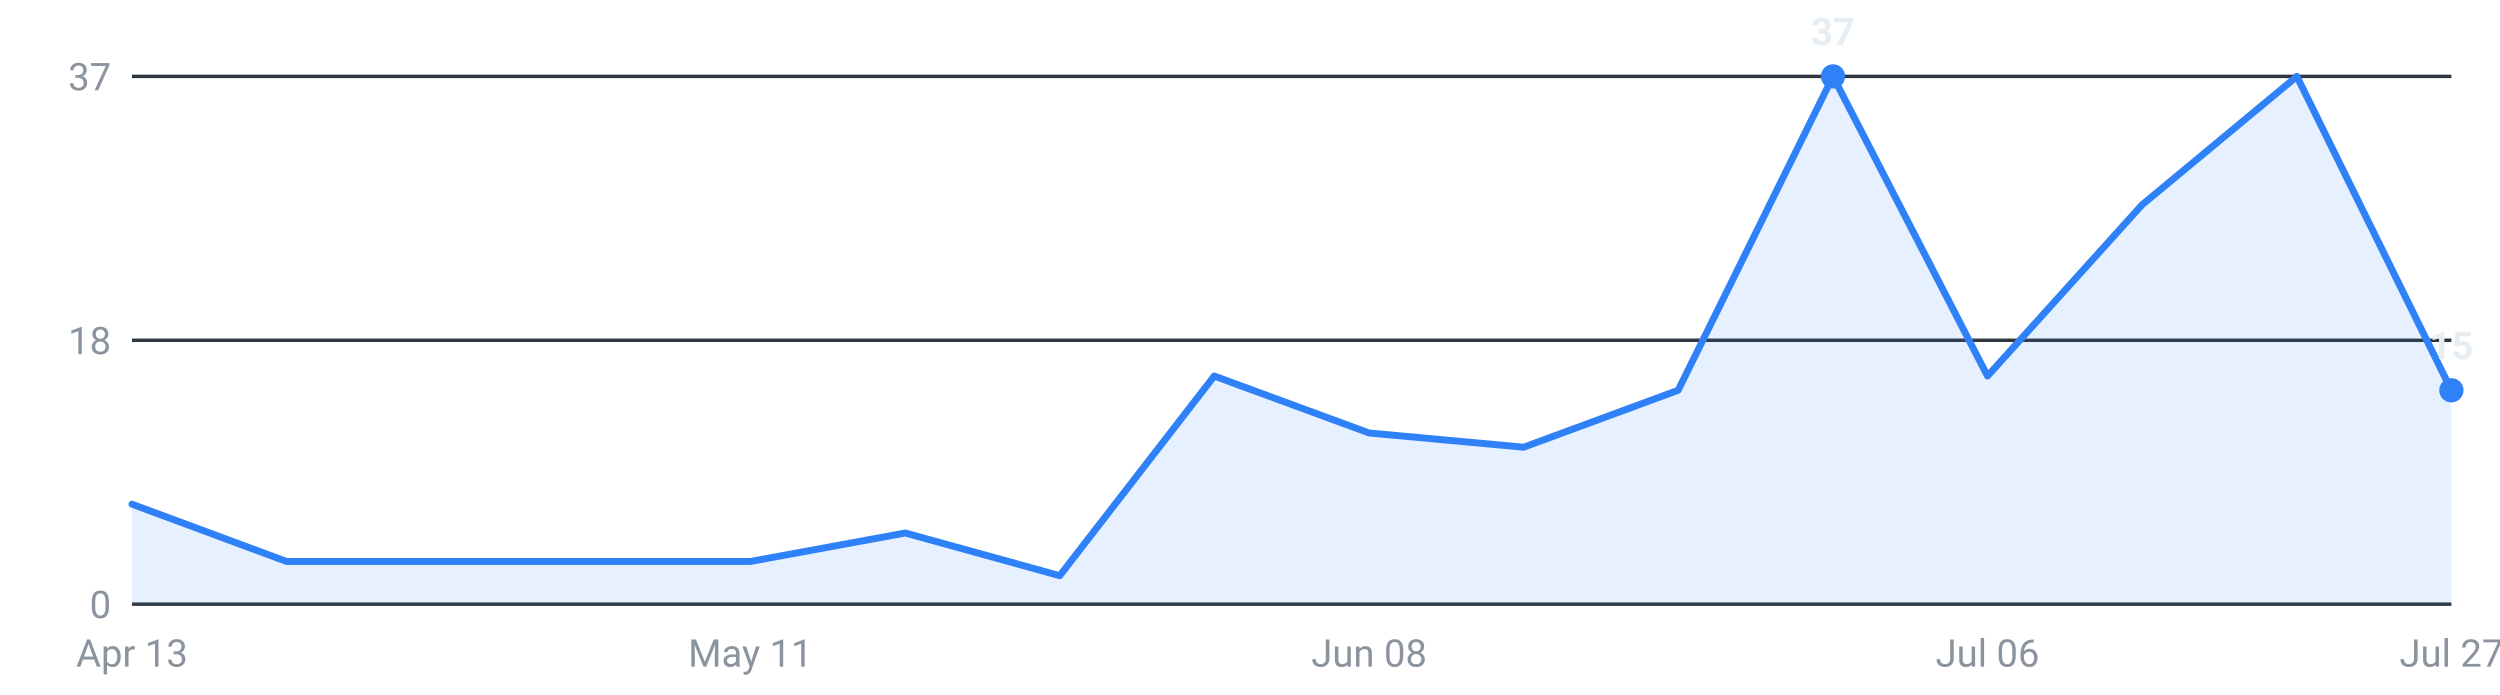
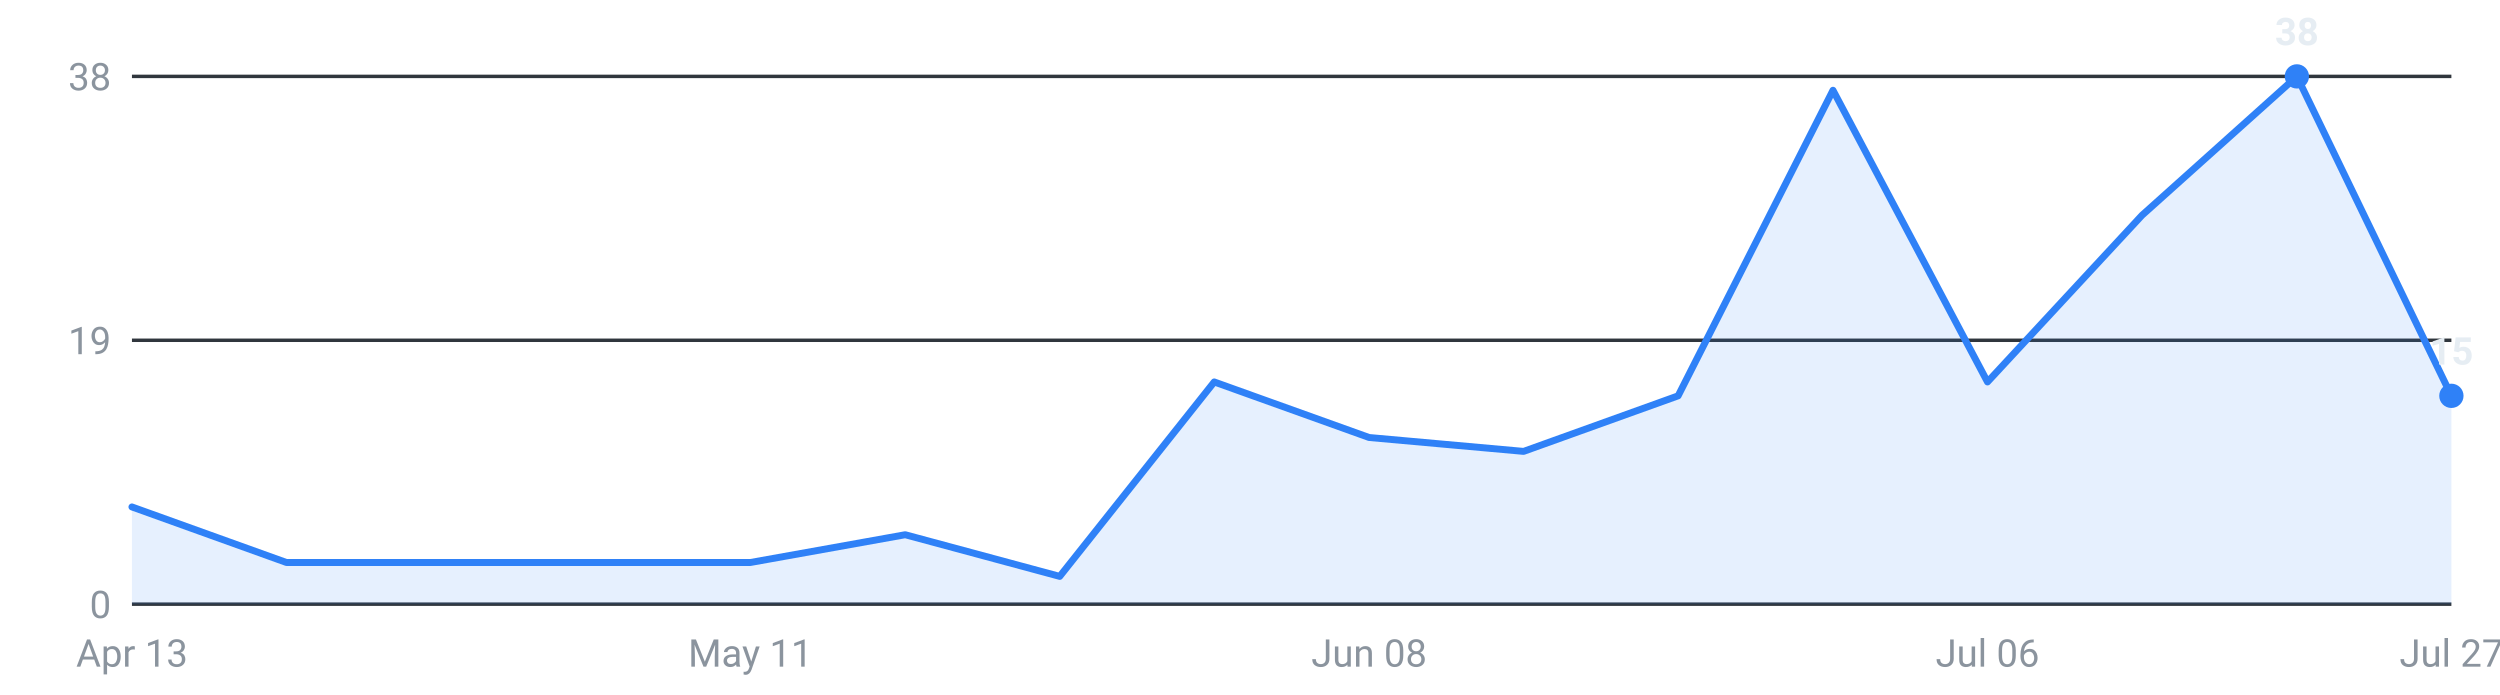
<svg xmlns="http://www.w3.org/2000/svg" viewBox="0 0 720 200" width="720" height="200" role="img" aria-label="Internships posted per week, last 16 weeks">
  <g font-family="-apple-system,Segoe UI,Roboto,sans-serif" font-size="11">
    <line x1="38" y1="174.0" x2="706" y2="174.0" stroke="#30363d" stroke-width="1" />
    <text x="32" y="178.0" text-anchor="end" fill="#8b949e">0</text>
    <line x1="38" y1="98.0" x2="706" y2="98.0" stroke="#30363d" stroke-width="1" />
-     <text x="32" y="102.0" text-anchor="end" fill="#8b949e">18</text>
+     <text x="32" y="102.0" text-anchor="end" fill="#8b949e">19</text>
    <line x1="38" y1="22.0" x2="706" y2="22.0" stroke="#30363d" stroke-width="1" />
-     <text x="32" y="26.0" text-anchor="end" fill="#8b949e">37</text>
-     <path d="M38.0,174 L38.0,145.2 L82.5,161.7 L127.1,161.7 L171.6,161.7 L216.1,161.7 L260.7,153.5 L305.2,165.8 L349.7,108.3 L394.3,124.7 L438.8,128.8 L483.3,112.4 L527.9,22.0 L572.4,108.3 L616.9,59.0 L661.5,22.0 L706.0,112.4 L706.0,174 Z" fill="#2f81f7" fill-opacity="0.12" />
-     <polyline points="38.0,145.2 82.5,161.7 127.1,161.7 171.6,161.7 216.1,161.7 260.7,153.5 305.2,165.8 349.7,108.3 394.3,124.7 438.8,128.8 483.3,112.4 527.9,22.0 572.4,108.3 616.9,59.0 661.5,22.0 706.0,112.4" fill="none" stroke="#2f81f7" stroke-width="2" stroke-linejoin="round" stroke-linecap="round" />
-     <circle cx="527.9" cy="22.0" r="3.5" fill="#2f81f7" />
-     <text x="527.9" y="13.0" text-anchor="middle" fill="#e6edf3" font-weight="600">37</text>
-     <circle cx="706.0" cy="112.4" r="3.5" fill="#2f81f7" />
-     <text x="706.0" y="103.4" text-anchor="middle" fill="#e6edf3" font-weight="600">15</text>
+     <text x="32" y="26.0" text-anchor="end" fill="#8b949e">38</text>
+     <path d="M38.0,174 L38.0,146.0 L82.5,162.0 L127.1,162.0 L171.6,162.0 L216.1,162.0 L260.7,154.0 L305.2,166.0 L349.7,110.0 L394.3,126.0 L438.8,130.0 L483.3,114.0 L527.9,26.0 L572.4,110.0 L616.9,62.0 L661.5,22.0 L706.0,114.0 L706.0,174 Z" fill="#2f81f7" fill-opacity="0.12" />
+     <polyline points="38.0,146.0 82.5,162.0 127.1,162.0 171.6,162.0 216.1,162.0 260.7,154.0 305.2,166.0 349.7,110.0 394.3,126.0 438.8,130.0 483.3,114.0 527.9,26.0 572.4,110.0 616.9,62.0 661.5,22.0 706.0,114.0" fill="none" stroke="#2f81f7" stroke-width="2" stroke-linejoin="round" stroke-linecap="round" />
+     <circle cx="661.5" cy="22.0" r="3.5" fill="#2f81f7" />
+     <text x="661.5" y="13.0" text-anchor="middle" fill="#e6edf3" font-weight="600">38</text>
+     <circle cx="706.0" cy="114.0" r="3.5" fill="#2f81f7" />
+     <text x="706.0" y="105.0" text-anchor="middle" fill="#e6edf3" font-weight="600">15</text>
    <text x="38.0" y="192" text-anchor="middle" fill="#8b949e">Apr 13</text>
    <text x="216.1" y="192" text-anchor="middle" fill="#8b949e">May 11</text>
    <text x="394.3" y="192" text-anchor="middle" fill="#8b949e">Jun 08</text>
    <text x="572.4" y="192" text-anchor="middle" fill="#8b949e">Jul 06</text>
    <text x="706.0" y="192" text-anchor="middle" fill="#8b949e">Jul 27</text>
  </g>
</svg>
